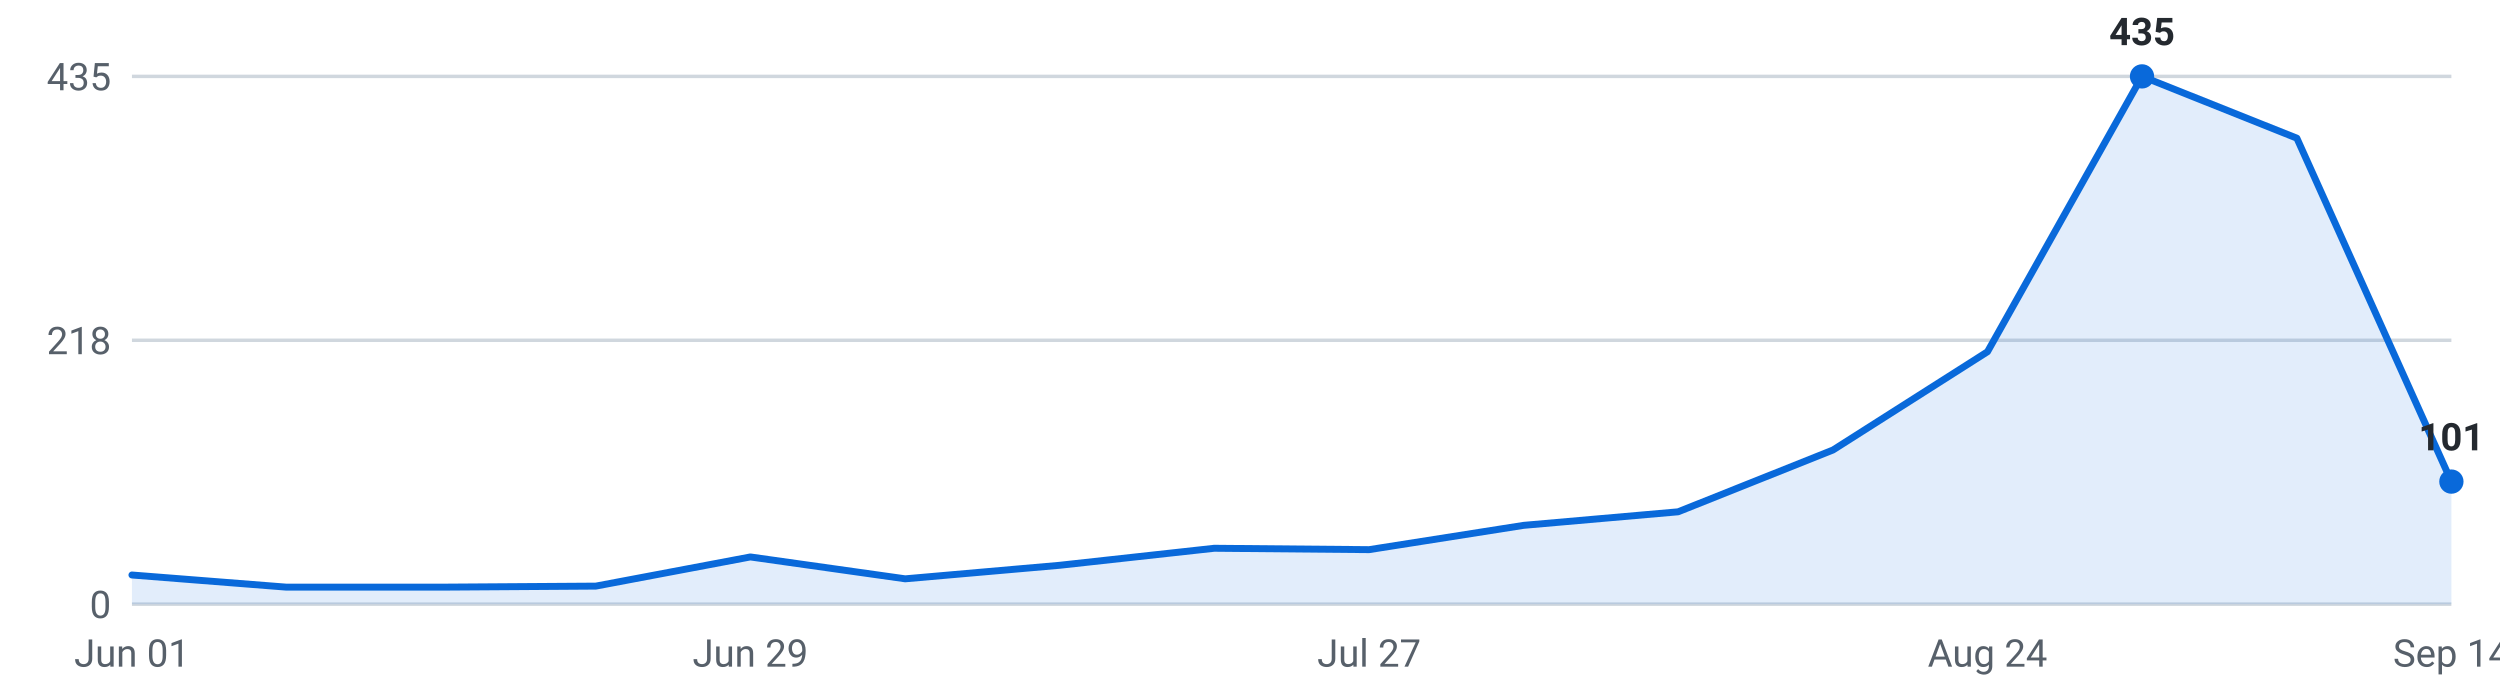
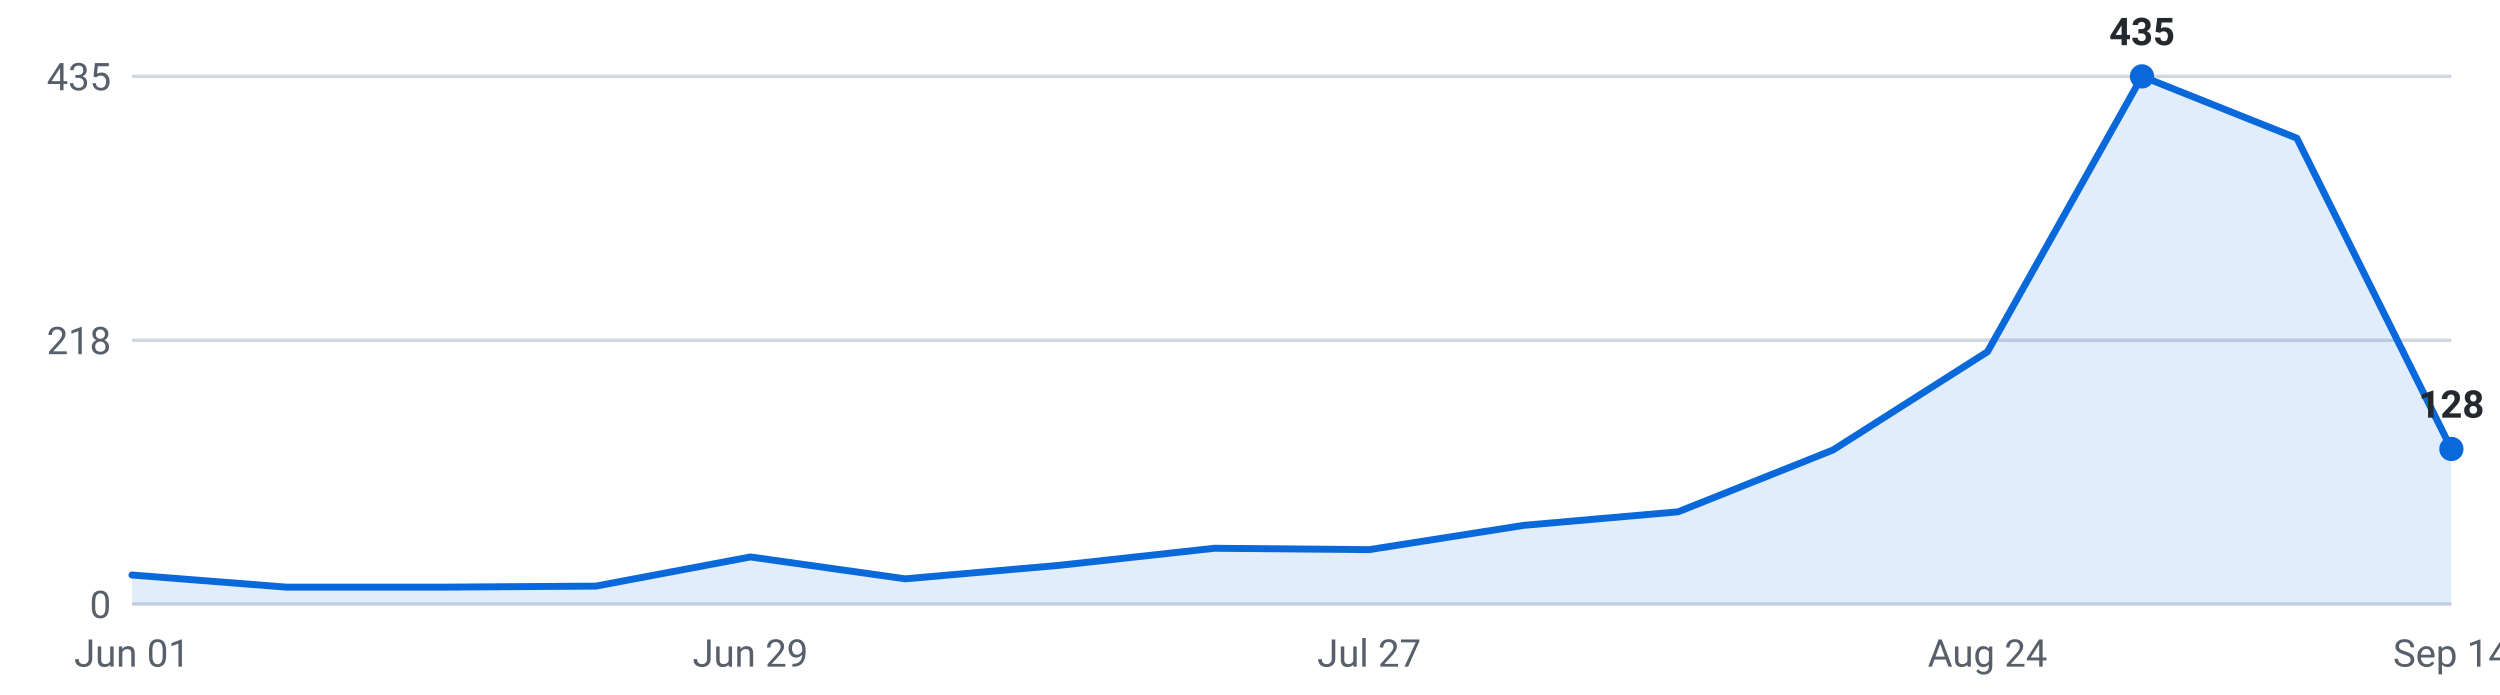
<svg xmlns="http://www.w3.org/2000/svg" viewBox="0 0 720 200" width="720" height="200" role="img" aria-label="Internships posted per week, last 16 weeks">
  <g font-family="-apple-system,Segoe UI,Roboto,sans-serif" font-size="11">
    <line x1="38" y1="174.0" x2="706" y2="174.0" stroke="#d0d7de" stroke-width="1" />
    <text x="32" y="178.0" text-anchor="end" fill="#57606a">0</text>
    <line x1="38" y1="98.0" x2="706" y2="98.0" stroke="#d0d7de" stroke-width="1" />
    <text x="32" y="102.0" text-anchor="end" fill="#57606a">218</text>
    <line x1="38" y1="22.0" x2="706" y2="22.0" stroke="#d0d7de" stroke-width="1" />
    <text x="32" y="26.0" text-anchor="end" fill="#57606a">435</text>
-     <path d="M38.0,174 L38.0,165.6 L82.5,169.1 L127.1,169.1 L171.6,168.8 L216.1,160.4 L260.7,166.7 L305.2,162.8 L349.7,157.9 L394.3,158.3 L438.8,151.3 L483.3,147.4 L527.9,129.6 L572.4,101.3 L616.9,22.0 L661.5,39.8 L706.0,138.7 L706.0,174 Z" fill="#0969da" fill-opacity="0.12" />
-     <polyline points="38.0,165.6 82.5,169.1 127.1,169.1 171.6,168.8 216.1,160.4 260.7,166.7 305.2,162.8 349.7,157.9 394.3,158.3 438.8,151.3 483.3,147.4 527.9,129.6 572.4,101.3 616.9,22.0 661.5,39.8 706.0,138.7" fill="none" stroke="#0969da" stroke-width="2" stroke-linejoin="round" stroke-linecap="round" />
+     <path d="M38.0,174 L38.0,165.6 L82.5,169.1 L127.1,169.1 L171.6,168.8 L216.1,160.4 L260.7,166.7 L305.2,162.8 L349.7,157.9 L394.3,158.3 L438.8,151.3 L483.3,147.4 L527.9,129.6 L572.4,101.3 L616.9,22.0 L661.5,39.8 L706.0,129.3 L706.0,174 Z" fill="#0969da" fill-opacity="0.12" />
+     <polyline points="38.0,165.6 82.5,169.1 127.1,169.1 171.6,168.8 216.1,160.4 260.7,166.7 305.2,162.8 349.7,157.9 394.3,158.3 438.8,151.3 483.3,147.4 527.9,129.6 572.4,101.3 616.9,22.0 661.5,39.8 706.0,129.3" fill="none" stroke="#0969da" stroke-width="2" stroke-linejoin="round" stroke-linecap="round" />
    <circle cx="616.9" cy="22.0" r="3.5" fill="#0969da" />
    <text x="616.9" y="13.0" text-anchor="middle" fill="#24292f" font-weight="600">435</text>
-     <circle cx="706.0" cy="138.7" r="3.5" fill="#0969da" />
-     <text x="706.0" y="129.7" text-anchor="middle" fill="#24292f" font-weight="600">101</text>
+     <circle cx="706.0" cy="129.3" r="3.5" fill="#0969da" />
+     <text x="706.0" y="120.3" text-anchor="middle" fill="#24292f" font-weight="600">128</text>
    <text x="38.0" y="192" text-anchor="middle" fill="#57606a">Jun 01</text>
    <text x="216.1" y="192" text-anchor="middle" fill="#57606a">Jun 29</text>
    <text x="394.3" y="192" text-anchor="middle" fill="#57606a">Jul 27</text>
    <text x="572.4" y="192" text-anchor="middle" fill="#57606a">Aug 24</text>
    <text x="706.0" y="192" text-anchor="middle" fill="#57606a">Sep 14</text>
  </g>
</svg>
